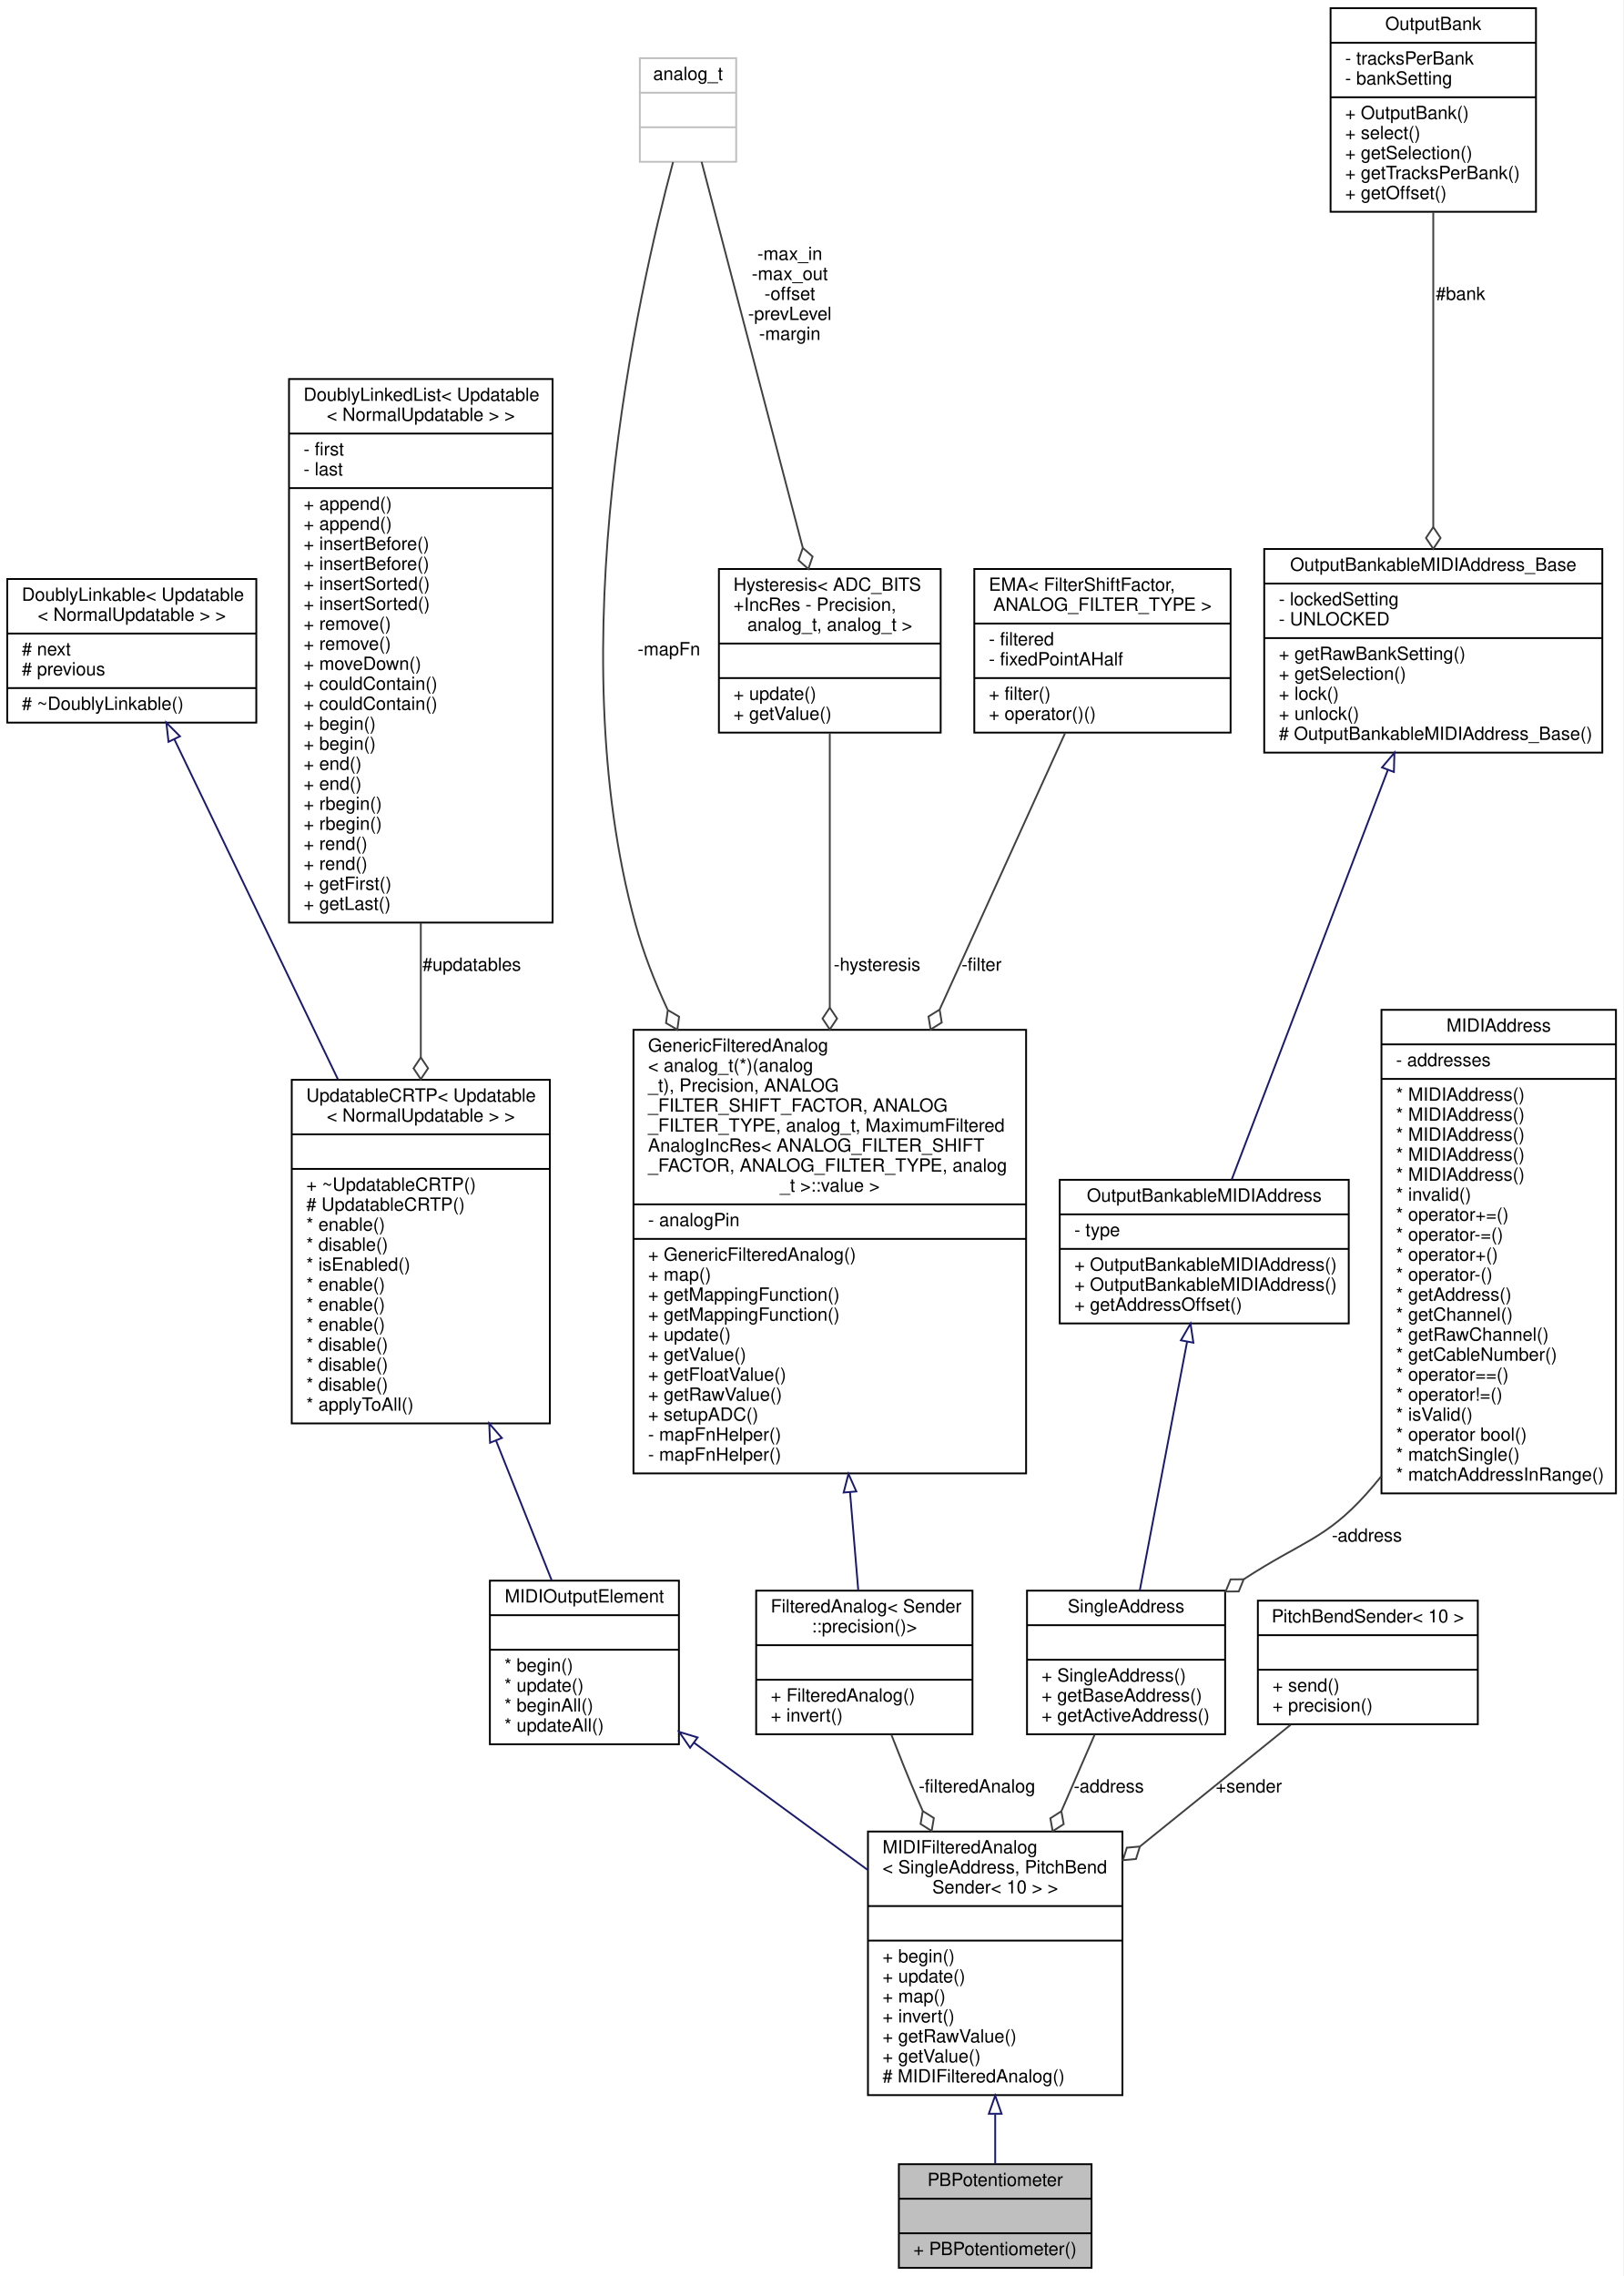
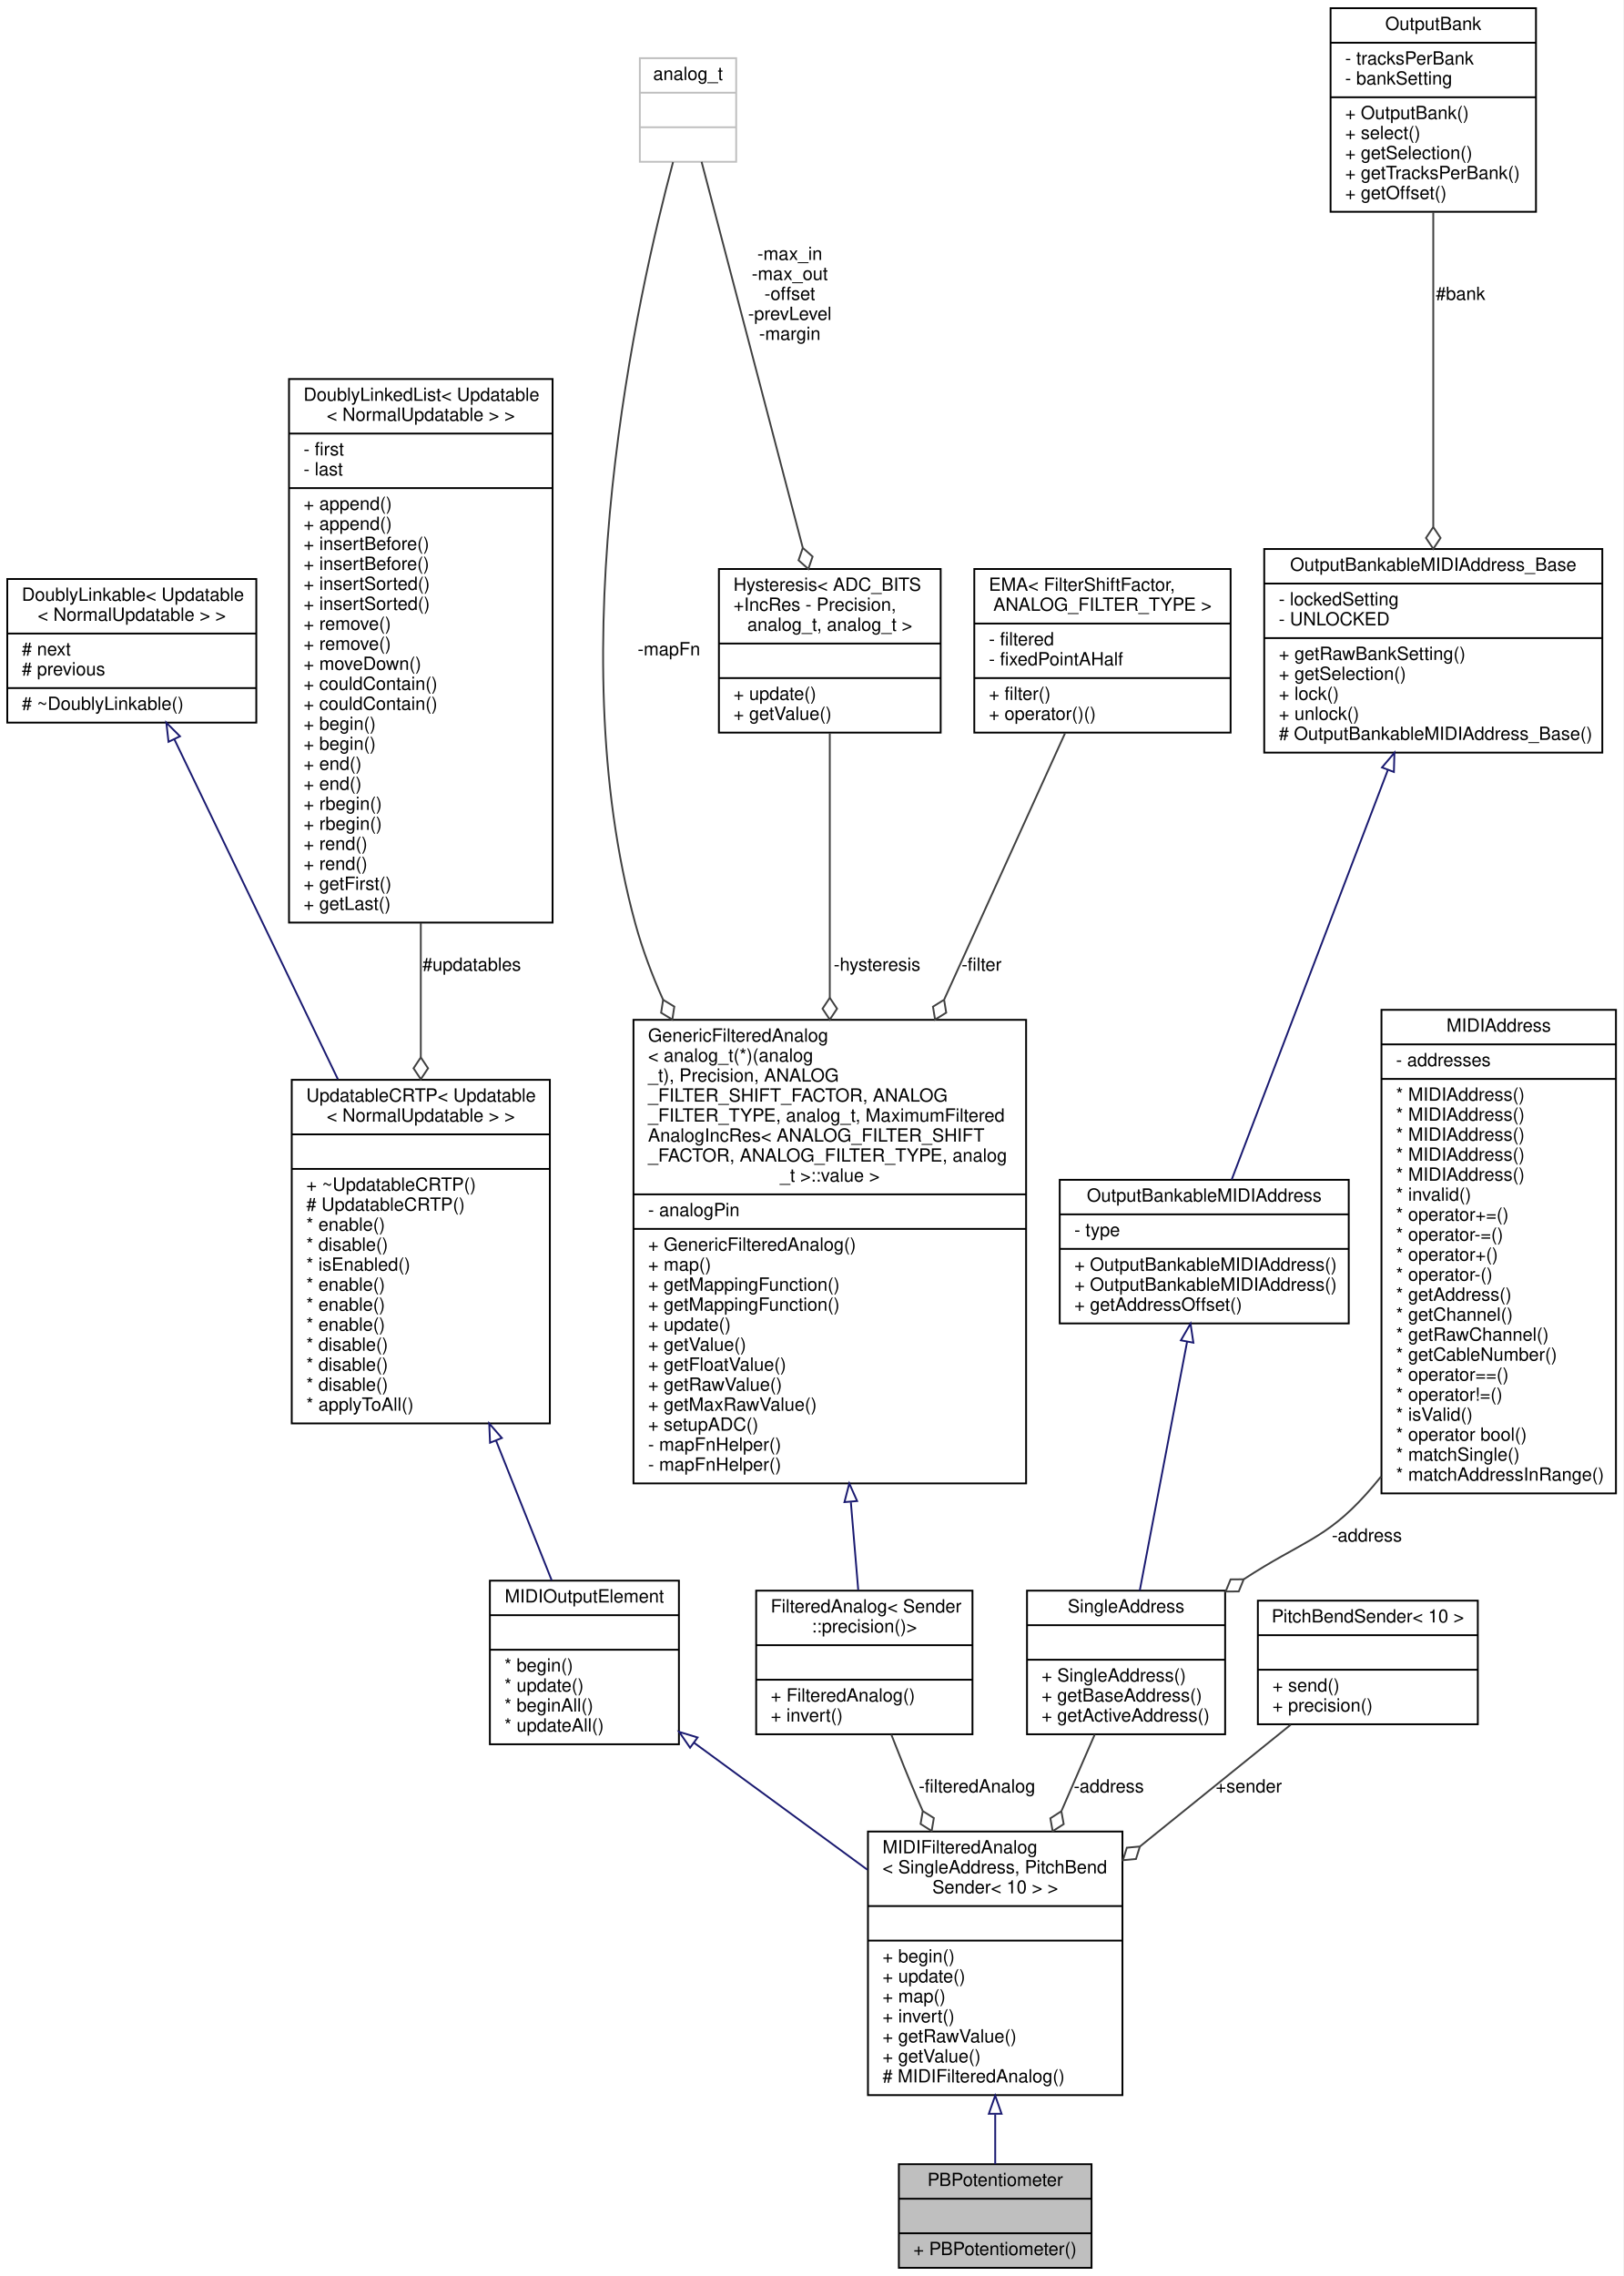
<svg xmlns="http://www.w3.org/2000/svg" xmlns:xlink="http://www.w3.org/1999/xlink" width="893pt" height="1252pt" viewBox="0.00 0.00 893.00 1252.00">
  <g id="graph0" class="graph" transform="scale(1 1) rotate(0) translate(4 1248)">
    <polygon fill="#ffffff" stroke="transparent" points="-4,4 -4,-1248 889,-1248 889,4 -4,4" />
    <g id="node1" class="node">
      <g id="a_node1">
        <a xlink:title="A class of MIDIOutputElements that read the analog input from a potentiometer or fader,...">
          <polygon fill="#bfbfbf" stroke="#000000" points="490.5,-.5 490.5,-57.5 596.5,-57.5 596.5,-.5 490.5,-.5" />
          <text text-anchor="middle" x="543.5" y="-45.5" font-family="Helvetica,sans-Serif" font-size="10.00" fill="#000000">PBPotentiometer</text>
          <polyline fill="none" stroke="#000000" points="490.5,-38.5 596.5,-38.5 " />
          <text text-anchor="middle" x="543.5" y="-26.5" font-family="Helvetica,sans-Serif" font-size="10.00" fill="#000000"> </text>
          <polyline fill="none" stroke="#000000" points="490.5,-19.5 596.5,-19.5 " />
          <text text-anchor="start" x="498.5" y="-7.5" font-family="Helvetica,sans-Serif" font-size="10.00" fill="#000000">+ PBPotentiometer()</text>
        </a>
      </g>
    </g>
    <g id="node2" class="node">
      <g id="a_node2">
        <a xlink:href="../../db/ddc/classBankable_1_1MIDIFilteredAnalog.html" target="_top" xlink:title=" ">
          <polygon fill="#ffffff" stroke="#000000" points="473.5,-95.5 473.5,-240.5 613.5,-240.5 613.5,-95.5 473.5,-95.5" />
          <text text-anchor="start" x="481.5" y="-228.5" font-family="Helvetica,sans-Serif" font-size="10.00" fill="#000000">MIDIFilteredAnalog</text>
          <text text-anchor="start" x="481.5" y="-217.5" font-family="Helvetica,sans-Serif" font-size="10.00" fill="#000000">&lt; SingleAddress, PitchBend</text>
          <text text-anchor="middle" x="543.5" y="-206.5" font-family="Helvetica,sans-Serif" font-size="10.00" fill="#000000">Sender&lt; 10 &gt; &gt;</text>
          <polyline fill="none" stroke="#000000" points="473.5,-199.5 613.5,-199.5 " />
          <text text-anchor="middle" x="543.5" y="-187.5" font-family="Helvetica,sans-Serif" font-size="10.00" fill="#000000"> </text>
          <polyline fill="none" stroke="#000000" points="473.5,-180.5 613.5,-180.5 " />
          <text text-anchor="start" x="481.5" y="-168.5" font-family="Helvetica,sans-Serif" font-size="10.00" fill="#000000">+ begin()</text>
          <text text-anchor="start" x="481.5" y="-157.5" font-family="Helvetica,sans-Serif" font-size="10.00" fill="#000000">+ update()</text>
          <text text-anchor="start" x="481.5" y="-146.5" font-family="Helvetica,sans-Serif" font-size="10.00" fill="#000000">+ map()</text>
          <text text-anchor="start" x="481.5" y="-135.5" font-family="Helvetica,sans-Serif" font-size="10.00" fill="#000000">+ invert()</text>
          <text text-anchor="start" x="481.5" y="-124.5" font-family="Helvetica,sans-Serif" font-size="10.00" fill="#000000">+ getRawValue()</text>
          <text text-anchor="start" x="481.5" y="-113.5" font-family="Helvetica,sans-Serif" font-size="10.00" fill="#000000">+ getValue()</text>
          <text text-anchor="start" x="481.5" y="-102.5" font-family="Helvetica,sans-Serif" font-size="10.00" fill="#000000"># MIDIFilteredAnalog()</text>
        </a>
      </g>
    </g>
    <g id="edge1" class="edge">
      <path fill="none" stroke="#191970" d="M543.5,-84.946C543.5,-75.161 543.5,-65.749 543.5,-57.527" />
      <polygon fill="none" stroke="#191970" points="540,-85.243 543.5,-95.243 547,-85.243 540,-85.243" />
    </g>
    <g id="node3" class="node">
      <g id="a_node3">
        <a xlink:href="../../d1/d55/classAH_1_1Updatable.html" target="_top" xlink:title=" ">
          <polygon fill="#ffffff" stroke="#000000" points="265.5,-288.5 265.5,-378.5 369.5,-378.5 369.5,-288.5 265.5,-288.5" />
          <text text-anchor="middle" x="317.5" y="-366.5" font-family="Helvetica,sans-Serif" font-size="10.00" fill="#000000">MIDIOutputElement</text>
          <polyline fill="none" stroke="#000000" points="265.5,-359.5 369.5,-359.5 " />
          <text text-anchor="middle" x="317.5" y="-347.5" font-family="Helvetica,sans-Serif" font-size="10.00" fill="#000000"> </text>
          <polyline fill="none" stroke="#000000" points="265.5,-340.5 369.5,-340.5 " />
          <text text-anchor="start" x="273.5" y="-328.5" font-family="Helvetica,sans-Serif" font-size="10.00" fill="#000000">* begin()</text>
          <text text-anchor="start" x="273.5" y="-317.5" font-family="Helvetica,sans-Serif" font-size="10.00" fill="#000000">* update()</text>
          <text text-anchor="start" x="273.5" y="-306.5" font-family="Helvetica,sans-Serif" font-size="10.00" fill="#000000">* beginAll()</text>
          <text text-anchor="start" x="273.5" y="-295.5" font-family="Helvetica,sans-Serif" font-size="10.00" fill="#000000">* updateAll()</text>
        </a>
      </g>
    </g>
    <g id="edge2" class="edge">
      <path fill="none" stroke="#191970" d="M377.745,-289.382C407.116,-267.874 442.618,-241.876 473.219,-219.467" />
      <polygon fill="none" stroke="#191970" points="375.633,-286.591 369.633,-295.323 379.769,-292.239 375.633,-286.591" />
    </g>
    <g id="node4" class="node">
      <g id="a_node4">
        <a xlink:href="../../d8/d1a/classAH_1_1UpdatableCRTP.html" target="_top" xlink:title=" ">
          <polygon fill="#ffffff" stroke="#000000" points="156.5,-465 156.5,-654 298.5,-654 298.5,-465 156.5,-465" />
          <text text-anchor="start" x="164.5" y="-642" font-family="Helvetica,sans-Serif" font-size="10.00" fill="#000000">UpdatableCRTP&lt; Updatable</text>
          <text text-anchor="middle" x="227.5" y="-631" font-family="Helvetica,sans-Serif" font-size="10.00" fill="#000000">&lt; NormalUpdatable &gt; &gt;</text>
          <polyline fill="none" stroke="#000000" points="156.5,-624 298.5,-624 " />
          <text text-anchor="middle" x="227.5" y="-612" font-family="Helvetica,sans-Serif" font-size="10.00" fill="#000000"> </text>
          <polyline fill="none" stroke="#000000" points="156.5,-605 298.5,-605 " />
          <text text-anchor="start" x="164.5" y="-593" font-family="Helvetica,sans-Serif" font-size="10.00" fill="#000000">+ ~UpdatableCRTP()</text>
          <text text-anchor="start" x="164.5" y="-582" font-family="Helvetica,sans-Serif" font-size="10.00" fill="#000000"># UpdatableCRTP()</text>
          <text text-anchor="start" x="164.5" y="-571" font-family="Helvetica,sans-Serif" font-size="10.00" fill="#000000">* enable()</text>
          <text text-anchor="start" x="164.5" y="-560" font-family="Helvetica,sans-Serif" font-size="10.00" fill="#000000">* disable()</text>
          <text text-anchor="start" x="164.5" y="-549" font-family="Helvetica,sans-Serif" font-size="10.00" fill="#000000">* isEnabled()</text>
          <text text-anchor="start" x="164.5" y="-538" font-family="Helvetica,sans-Serif" font-size="10.00" fill="#000000">* enable()</text>
          <text text-anchor="start" x="164.5" y="-527" font-family="Helvetica,sans-Serif" font-size="10.00" fill="#000000">* enable()</text>
          <text text-anchor="start" x="164.5" y="-516" font-family="Helvetica,sans-Serif" font-size="10.00" fill="#000000">* enable()</text>
          <text text-anchor="start" x="164.5" y="-505" font-family="Helvetica,sans-Serif" font-size="10.00" fill="#000000">* disable()</text>
          <text text-anchor="start" x="164.5" y="-494" font-family="Helvetica,sans-Serif" font-size="10.00" fill="#000000">* disable()</text>
          <text text-anchor="start" x="164.5" y="-483" font-family="Helvetica,sans-Serif" font-size="10.00" fill="#000000">* disable()</text>
          <text text-anchor="start" x="164.5" y="-472" font-family="Helvetica,sans-Serif" font-size="10.00" fill="#000000">* applyToAll()</text>
        </a>
      </g>
    </g>
    <g id="edge3" class="edge">
      <path fill="none" stroke="#191970" d="M268.931,-455.463C279.672,-428.49 290.687,-400.832 299.505,-378.687" />
      <polygon fill="none" stroke="#191970" points="265.595,-454.38 265.147,-464.965 272.098,-456.97 265.595,-454.38" />
    </g>
    <g id="node5" class="node">
      <g id="a_node5">
        <a xlink:href="../../d4/d23/classDoublyLinkable.html" target="_top" xlink:title=" ">
          <polygon fill="#ffffff" stroke="#000000" points="0,-850.5 0,-929.5 137,-929.5 137,-850.5 0,-850.5" />
          <text text-anchor="start" x="8" y="-917.5" font-family="Helvetica,sans-Serif" font-size="10.00" fill="#000000">DoublyLinkable&lt; Updatable</text>
          <text text-anchor="middle" x="68.5" y="-906.5" font-family="Helvetica,sans-Serif" font-size="10.00" fill="#000000">&lt; NormalUpdatable &gt; &gt;</text>
          <polyline fill="none" stroke="#000000" points="0,-899.5 137,-899.5 " />
          <text text-anchor="start" x="8" y="-887.5" font-family="Helvetica,sans-Serif" font-size="10.00" fill="#000000"># next</text>
          <text text-anchor="start" x="8" y="-876.5" font-family="Helvetica,sans-Serif" font-size="10.00" fill="#000000"># previous</text>
          <polyline fill="none" stroke="#000000" points="0,-869.5 137,-869.5 " />
          <text text-anchor="start" x="8" y="-857.5" font-family="Helvetica,sans-Serif" font-size="10.00" fill="#000000"># ~DoublyLinkable()</text>
        </a>
      </g>
    </g>
    <g id="edge4" class="edge">
      <path fill="none" stroke="#191970" d="M91.907,-841.346C115.484,-792.338 152.48,-715.438 181.875,-654.337" />
      <polygon fill="none" stroke="#191970" points="88.703,-839.933 87.521,-850.462 95.01,-842.968 88.703,-839.933" />
    </g>
    <g id="node6" class="node">
      <g id="a_node6">
        <a xlink:href="../../dd/d16/classDoublyLinkedList.html" target="_top" xlink:title=" ">
          <polygon fill="#ffffff" stroke="#000000" points="155,-740.5 155,-1039.5 300,-1039.5 300,-740.5 155,-740.5" />
          <text text-anchor="start" x="163" y="-1027.5" font-family="Helvetica,sans-Serif" font-size="10.00" fill="#000000">DoublyLinkedList&lt; Updatable</text>
          <text text-anchor="middle" x="227.5" y="-1016.5" font-family="Helvetica,sans-Serif" font-size="10.00" fill="#000000">&lt; NormalUpdatable &gt; &gt;</text>
          <polyline fill="none" stroke="#000000" points="155,-1009.5 300,-1009.5 " />
          <text text-anchor="start" x="163" y="-997.5" font-family="Helvetica,sans-Serif" font-size="10.00" fill="#000000">- first</text>
          <text text-anchor="start" x="163" y="-986.5" font-family="Helvetica,sans-Serif" font-size="10.00" fill="#000000">- last</text>
          <polyline fill="none" stroke="#000000" points="155,-979.5 300,-979.5 " />
          <text text-anchor="start" x="163" y="-967.5" font-family="Helvetica,sans-Serif" font-size="10.00" fill="#000000">+ append()</text>
          <text text-anchor="start" x="163" y="-956.5" font-family="Helvetica,sans-Serif" font-size="10.00" fill="#000000">+ append()</text>
          <text text-anchor="start" x="163" y="-945.5" font-family="Helvetica,sans-Serif" font-size="10.00" fill="#000000">+ insertBefore()</text>
          <text text-anchor="start" x="163" y="-934.5" font-family="Helvetica,sans-Serif" font-size="10.00" fill="#000000">+ insertBefore()</text>
          <text text-anchor="start" x="163" y="-923.5" font-family="Helvetica,sans-Serif" font-size="10.00" fill="#000000">+ insertSorted()</text>
          <text text-anchor="start" x="163" y="-912.5" font-family="Helvetica,sans-Serif" font-size="10.00" fill="#000000">+ insertSorted()</text>
          <text text-anchor="start" x="163" y="-901.5" font-family="Helvetica,sans-Serif" font-size="10.00" fill="#000000">+ remove()</text>
          <text text-anchor="start" x="163" y="-890.5" font-family="Helvetica,sans-Serif" font-size="10.00" fill="#000000">+ remove()</text>
          <text text-anchor="start" x="163" y="-879.5" font-family="Helvetica,sans-Serif" font-size="10.00" fill="#000000">+ moveDown()</text>
          <text text-anchor="start" x="163" y="-868.5" font-family="Helvetica,sans-Serif" font-size="10.00" fill="#000000">+ couldContain()</text>
          <text text-anchor="start" x="163" y="-857.5" font-family="Helvetica,sans-Serif" font-size="10.00" fill="#000000">+ couldContain()</text>
          <text text-anchor="start" x="163" y="-846.5" font-family="Helvetica,sans-Serif" font-size="10.00" fill="#000000">+ begin()</text>
          <text text-anchor="start" x="163" y="-835.5" font-family="Helvetica,sans-Serif" font-size="10.00" fill="#000000">+ begin()</text>
          <text text-anchor="start" x="163" y="-824.5" font-family="Helvetica,sans-Serif" font-size="10.00" fill="#000000">+ end()</text>
          <text text-anchor="start" x="163" y="-813.5" font-family="Helvetica,sans-Serif" font-size="10.00" fill="#000000">+ end()</text>
          <text text-anchor="start" x="163" y="-802.5" font-family="Helvetica,sans-Serif" font-size="10.00" fill="#000000">+ rbegin()</text>
          <text text-anchor="start" x="163" y="-791.5" font-family="Helvetica,sans-Serif" font-size="10.00" fill="#000000">+ rbegin()</text>
          <text text-anchor="start" x="163" y="-780.5" font-family="Helvetica,sans-Serif" font-size="10.00" fill="#000000">+ rend()</text>
          <text text-anchor="start" x="163" y="-769.5" font-family="Helvetica,sans-Serif" font-size="10.00" fill="#000000">+ rend()</text>
          <text text-anchor="start" x="163" y="-758.5" font-family="Helvetica,sans-Serif" font-size="10.00" fill="#000000">+ getFirst()</text>
          <text text-anchor="start" x="163" y="-747.5" font-family="Helvetica,sans-Serif" font-size="10.00" fill="#000000">+ getLast()</text>
        </a>
      </g>
    </g>
    <g id="edge5" class="edge">
      <path fill="none" stroke="#404040" d="M227.5,-740.222C227.5,-715.352 227.5,-690.01 227.5,-666.476" />
      <polygon fill="none" stroke="#404040" points="227.5,-666.346 223.5,-660.346 227.5,-654.346 231.5,-660.346 227.5,-666.346" />
      <text text-anchor="middle" x="255.5" y="-714" font-family="Helvetica,sans-Serif" font-size="10.00" fill="#000000"> #updatables</text>
    </g>
    <g id="node7" class="node">
      <g id="a_node7">
        <a xlink:href="../../d3/d6e/classAH_1_1FilteredAnalog.html" target="_top" xlink:title=" ">
          <polygon fill="#ffffff" stroke="#000000" points="412,-294 412,-373 531,-373 531,-294 412,-294" />
          <text text-anchor="start" x="420" y="-361" font-family="Helvetica,sans-Serif" font-size="10.00" fill="#000000">FilteredAnalog&lt; Sender</text>
          <text text-anchor="middle" x="471.5" y="-350" font-family="Helvetica,sans-Serif" font-size="10.00" fill="#000000">::precision()&gt;</text>
          <polyline fill="none" stroke="#000000" points="412,-343 531,-343 " />
          <text text-anchor="middle" x="471.5" y="-331" font-family="Helvetica,sans-Serif" font-size="10.00" fill="#000000"> </text>
          <polyline fill="none" stroke="#000000" points="412,-324 531,-324 " />
          <text text-anchor="start" x="420" y="-312" font-family="Helvetica,sans-Serif" font-size="10.00" fill="#000000">+ FilteredAnalog()</text>
          <text text-anchor="start" x="420" y="-301" font-family="Helvetica,sans-Serif" font-size="10.00" fill="#000000">+ invert()</text>
        </a>
      </g>
    </g>
    <g id="edge6" class="edge">
      <path fill="none" stroke="#404040" d="M486.339,-293.853C490.737,-282.529 495.673,-270.219 500.5,-259 501.498,-256.68 502.521,-254.332 503.562,-251.967" />
      <polygon fill="none" stroke="#404040" points="503.652,-251.765 502.446,-244.655 508.545,-240.808 509.751,-247.918 503.652,-251.765" />
      <text text-anchor="middle" x="533.5" y="-262" font-family="Helvetica,sans-Serif" font-size="10.00" fill="#000000"> -filteredAnalog</text>
    </g>
    <g id="node8" class="node">
      <g id="a_node8">
        <a xlink:href="../../da/d36/classAH_1_1GenericFilteredAnalog.html" target="_top" xlink:title=" ">
-           <polygon fill="#ffffff" stroke="#000000" points="344.5,-437.5 344.5,-681.5 560.5,-681.5 560.5,-437.5 344.5,-437.5" />
-           <text text-anchor="start" x="352.5" y="-669.5" font-family="Helvetica,sans-Serif" font-size="10.00" fill="#000000">GenericFilteredAnalog</text>
-           <text text-anchor="start" x="352.5" y="-658.5" font-family="Helvetica,sans-Serif" font-size="10.00" fill="#000000">&lt; analog_t(*)(analog</text>
-           <text text-anchor="start" x="352.5" y="-647.5" font-family="Helvetica,sans-Serif" font-size="10.00" fill="#000000">_t), Precision, ANALOG</text>
-           <text text-anchor="start" x="352.5" y="-636.5" font-family="Helvetica,sans-Serif" font-size="10.00" fill="#000000">_FILTER_SHIFT_FACTOR, ANALOG</text>
-           <text text-anchor="start" x="352.5" y="-625.5" font-family="Helvetica,sans-Serif" font-size="10.00" fill="#000000">_FILTER_TYPE, analog_t, MaximumFiltered</text>
-           <text text-anchor="start" x="352.5" y="-614.5" font-family="Helvetica,sans-Serif" font-size="10.00" fill="#000000">AnalogIncRes&lt; ANALOG_FILTER_SHIFT</text>
-           <text text-anchor="start" x="352.5" y="-603.5" font-family="Helvetica,sans-Serif" font-size="10.00" fill="#000000">_FACTOR, ANALOG_FILTER_TYPE, analog</text>
-           <text text-anchor="middle" x="452.5" y="-592.5" font-family="Helvetica,sans-Serif" font-size="10.00" fill="#000000">_t &gt;::value &gt;</text>
-           <polyline fill="none" stroke="#000000" points="344.5,-585.5 560.5,-585.5 " />
-           <text text-anchor="start" x="352.5" y="-573.5" font-family="Helvetica,sans-Serif" font-size="10.00" fill="#000000">- analogPin</text>
-           <polyline fill="none" stroke="#000000" points="344.5,-566.5 560.5,-566.5 " />
-           <text text-anchor="start" x="352.5" y="-554.5" font-family="Helvetica,sans-Serif" font-size="10.00" fill="#000000">+ GenericFilteredAnalog()</text>
-           <text text-anchor="start" x="352.5" y="-543.5" font-family="Helvetica,sans-Serif" font-size="10.00" fill="#000000">+ map()</text>
-           <text text-anchor="start" x="352.5" y="-532.5" font-family="Helvetica,sans-Serif" font-size="10.00" fill="#000000">+ getMappingFunction()</text>
-           <text text-anchor="start" x="352.5" y="-521.5" font-family="Helvetica,sans-Serif" font-size="10.00" fill="#000000">+ getMappingFunction()</text>
-           <text text-anchor="start" x="352.5" y="-510.5" font-family="Helvetica,sans-Serif" font-size="10.00" fill="#000000">+ update()</text>
-           <text text-anchor="start" x="352.5" y="-499.5" font-family="Helvetica,sans-Serif" font-size="10.00" fill="#000000">+ getValue()</text>
-           <text text-anchor="start" x="352.5" y="-488.5" font-family="Helvetica,sans-Serif" font-size="10.00" fill="#000000">+ getFloatValue()</text>
-           <text text-anchor="start" x="352.5" y="-477.5" font-family="Helvetica,sans-Serif" font-size="10.00" fill="#000000">+ getRawValue()</text>
-           <text text-anchor="start" x="352.5" y="-466.5" font-family="Helvetica,sans-Serif" font-size="10.00" fill="#000000">+ setupADC()</text>
-           <text text-anchor="start" x="352.5" y="-455.5" font-family="Helvetica,sans-Serif" font-size="10.00" fill="#000000">- mapFnHelper()</text>
-           <text text-anchor="start" x="352.5" y="-444.5" font-family="Helvetica,sans-Serif" font-size="10.00" fill="#000000">- mapFnHelper()</text>
+           <polygon fill="#ffffff" stroke="#000000" points="344.5,-432 344.5,-687 560.5,-687 560.5,-432 344.5,-432" />
+           <text text-anchor="start" x="352.5" y="-675" font-family="Helvetica,sans-Serif" font-size="10.00" fill="#000000">GenericFilteredAnalog</text>
+           <text text-anchor="start" x="352.5" y="-664" font-family="Helvetica,sans-Serif" font-size="10.00" fill="#000000">&lt; analog_t(*)(analog</text>
+           <text text-anchor="start" x="352.5" y="-653" font-family="Helvetica,sans-Serif" font-size="10.00" fill="#000000">_t), Precision, ANALOG</text>
+           <text text-anchor="start" x="352.5" y="-642" font-family="Helvetica,sans-Serif" font-size="10.00" fill="#000000">_FILTER_SHIFT_FACTOR, ANALOG</text>
+           <text text-anchor="start" x="352.5" y="-631" font-family="Helvetica,sans-Serif" font-size="10.00" fill="#000000">_FILTER_TYPE, analog_t, MaximumFiltered</text>
+           <text text-anchor="start" x="352.5" y="-620" font-family="Helvetica,sans-Serif" font-size="10.00" fill="#000000">AnalogIncRes&lt; ANALOG_FILTER_SHIFT</text>
+           <text text-anchor="start" x="352.5" y="-609" font-family="Helvetica,sans-Serif" font-size="10.00" fill="#000000">_FACTOR, ANALOG_FILTER_TYPE, analog</text>
+           <text text-anchor="middle" x="452.5" y="-598" font-family="Helvetica,sans-Serif" font-size="10.00" fill="#000000">_t &gt;::value &gt;</text>
+           <polyline fill="none" stroke="#000000" points="344.5,-591 560.5,-591 " />
+           <text text-anchor="start" x="352.5" y="-579" font-family="Helvetica,sans-Serif" font-size="10.00" fill="#000000">- analogPin</text>
+           <polyline fill="none" stroke="#000000" points="344.5,-572 560.5,-572 " />
+           <text text-anchor="start" x="352.5" y="-560" font-family="Helvetica,sans-Serif" font-size="10.00" fill="#000000">+ GenericFilteredAnalog()</text>
+           <text text-anchor="start" x="352.5" y="-549" font-family="Helvetica,sans-Serif" font-size="10.00" fill="#000000">+ map()</text>
+           <text text-anchor="start" x="352.5" y="-538" font-family="Helvetica,sans-Serif" font-size="10.00" fill="#000000">+ getMappingFunction()</text>
+           <text text-anchor="start" x="352.5" y="-527" font-family="Helvetica,sans-Serif" font-size="10.00" fill="#000000">+ getMappingFunction()</text>
+           <text text-anchor="start" x="352.5" y="-516" font-family="Helvetica,sans-Serif" font-size="10.00" fill="#000000">+ update()</text>
+           <text text-anchor="start" x="352.5" y="-505" font-family="Helvetica,sans-Serif" font-size="10.00" fill="#000000">+ getValue()</text>
+           <text text-anchor="start" x="352.5" y="-494" font-family="Helvetica,sans-Serif" font-size="10.00" fill="#000000">+ getFloatValue()</text>
+           <text text-anchor="start" x="352.5" y="-483" font-family="Helvetica,sans-Serif" font-size="10.00" fill="#000000">+ getRawValue()</text>
+           <text text-anchor="start" x="352.5" y="-472" font-family="Helvetica,sans-Serif" font-size="10.00" fill="#000000">+ getMaxRawValue()</text>
+           <text text-anchor="start" x="352.5" y="-461" font-family="Helvetica,sans-Serif" font-size="10.00" fill="#000000">+ setupADC()</text>
+           <text text-anchor="start" x="352.5" y="-450" font-family="Helvetica,sans-Serif" font-size="10.00" fill="#000000">- mapFnHelper()</text>
+           <text text-anchor="start" x="352.5" y="-439" font-family="Helvetica,sans-Serif" font-size="10.00" fill="#000000">- mapFnHelper()</text>
        </a>
      </g>
    </g>
    <g id="edge7" class="edge">
-       <path fill="none" stroke="#191970" d="M463.616,-427.273C465.26,-407.719 466.838,-388.956 468.144,-373.421" />
-       <polygon fill="none" stroke="#191970" points="460.129,-426.982 462.779,-437.24 467.104,-427.568 460.129,-426.982" />
+       <path fill="none" stroke="#191970" d="M464.094,-421.592C465.564,-404.108 466.963,-387.461 468.142,-373.441" />
+       <polygon fill="none" stroke="#191970" points="460.572,-421.711 463.222,-431.969 467.547,-422.298 460.572,-421.711" />
    </g>
    <g id="node9" class="node">
      <g id="a_node9">
        <a xlink:href="../../d2/dcb/classHysteresis.html" target="_top" xlink:title=" ">
          <polygon fill="#ffffff" stroke="#000000" points="391.5,-845 391.5,-935 513.5,-935 513.5,-845 391.5,-845" />
          <text text-anchor="start" x="399.5" y="-923" font-family="Helvetica,sans-Serif" font-size="10.00" fill="#000000">Hysteresis&lt; ADC_BITS</text>
          <text text-anchor="start" x="399.5" y="-912" font-family="Helvetica,sans-Serif" font-size="10.00" fill="#000000">+IncRes - Precision,</text>
          <text text-anchor="middle" x="452.5" y="-901" font-family="Helvetica,sans-Serif" font-size="10.00" fill="#000000"> analog_t, analog_t &gt;</text>
          <polyline fill="none" stroke="#000000" points="391.5,-894 513.5,-894 " />
          <text text-anchor="middle" x="452.5" y="-882" font-family="Helvetica,sans-Serif" font-size="10.00" fill="#000000"> </text>
          <polyline fill="none" stroke="#000000" points="391.5,-875 513.5,-875 " />
          <text text-anchor="start" x="399.5" y="-863" font-family="Helvetica,sans-Serif" font-size="10.00" fill="#000000">+ update()</text>
          <text text-anchor="start" x="399.5" y="-852" font-family="Helvetica,sans-Serif" font-size="10.00" fill="#000000">+ getValue()</text>
        </a>
      </g>
    </g>
    <g id="edge8" class="edge">
-       <path fill="none" stroke="#404040" d="M452.5,-844.738C452.5,-805.785 452.5,-747.534 452.5,-693.808" />
-       <polygon fill="none" stroke="#404040" points="452.5,-693.706 448.5,-687.706 452.5,-681.706 456.5,-687.706 452.5,-693.706" />
+       <path fill="none" stroke="#404040" d="M452.5,-844.738C452.5,-807.097 452.5,-751.436 452.5,-699.251" />
+       <polygon fill="none" stroke="#404040" points="452.5,-699.129 448.5,-693.129 452.5,-687.129 456.5,-693.129 452.5,-699.129" />
      <text text-anchor="middle" x="478.5" y="-714" font-family="Helvetica,sans-Serif" font-size="10.00" fill="#000000"> -hysteresis</text>
    </g>
    <g id="node10" class="node">
      <g id="a_node10">
        <a xlink:title=" ">
          <polygon fill="#ffffff" stroke="#bfbfbf" points="348,-1159 348,-1216 401,-1216 401,-1159 348,-1159" />
          <text text-anchor="middle" x="374.5" y="-1204" font-family="Helvetica,sans-Serif" font-size="10.00" fill="#000000">analog_t</text>
          <polyline fill="none" stroke="#bfbfbf" points="348,-1197 401,-1197 " />
          <text text-anchor="middle" x="374.5" y="-1185" font-family="Helvetica,sans-Serif" font-size="10.00" fill="#000000"> </text>
          <polyline fill="none" stroke="#bfbfbf" points="348,-1178 401,-1178 " />
          <text text-anchor="middle" x="374.5" y="-1166" font-family="Helvetica,sans-Serif" font-size="10.00" fill="#000000"> </text>
        </a>
      </g>
    </g>
    <g id="edge11" class="edge">
-       <path fill="none" stroke="#404040" d="M366.27,-1158.834C346.964,-1086.866 303.46,-893.359 345.5,-740 349.859,-724.097 356.022,-708.176 363.214,-692.739" />
-       <polygon fill="none" stroke="#404040" points="363.385,-692.387 362.405,-685.243 368.622,-681.591 369.602,-688.735 363.385,-692.387" />
+       <path fill="none" stroke="#404040" d="M366.27,-1158.834C346.964,-1086.866 303.46,-893.359 345.5,-740 349.357,-725.931 354.625,-711.847 360.769,-698.097" />
+       <polygon fill="none" stroke="#404040" points="360.803,-698.024 359.713,-690.895 365.874,-687.147 366.964,-694.276 360.803,-698.024" />
      <text text-anchor="middle" x="364" y="-887.5" font-family="Helvetica,sans-Serif" font-size="10.00" fill="#000000"> -mapFn</text>
    </g>
    <g id="edge9" class="edge">
      <path fill="none" stroke="#404040" d="M381.979,-1158.974C394.749,-1110.267 420.988,-1010.191 437.61,-946.791" />
      <polygon fill="none" stroke="#404040" points="437.655,-946.621 435.307,-939.803 440.698,-935.013 443.046,-941.832 437.655,-946.621" />
      <text text-anchor="middle" x="430.5" y="-1105" font-family="Helvetica,sans-Serif" font-size="10.00" fill="#000000"> -max_in</text>
      <text text-anchor="middle" x="430.5" y="-1094" font-family="Helvetica,sans-Serif" font-size="10.00" fill="#000000">-max_out</text>
      <text text-anchor="middle" x="430.5" y="-1083" font-family="Helvetica,sans-Serif" font-size="10.00" fill="#000000">-offset</text>
      <text text-anchor="middle" x="430.5" y="-1072" font-family="Helvetica,sans-Serif" font-size="10.00" fill="#000000">-prevLevel</text>
      <text text-anchor="middle" x="430.5" y="-1061" font-family="Helvetica,sans-Serif" font-size="10.00" fill="#000000">-margin</text>
    </g>
    <g id="node11" class="node">
      <g id="a_node11">
        <a xlink:href="../../d7/d40/classEMA.html" target="_top" xlink:title=" ">
          <polygon fill="#ffffff" stroke="#000000" points="532,-845 532,-935 673,-935 673,-845 532,-845" />
          <text text-anchor="start" x="540" y="-923" font-family="Helvetica,sans-Serif" font-size="10.00" fill="#000000">EMA&lt; FilterShiftFactor,</text>
          <text text-anchor="middle" x="602.5" y="-912" font-family="Helvetica,sans-Serif" font-size="10.00" fill="#000000"> ANALOG_FILTER_TYPE &gt;</text>
          <polyline fill="none" stroke="#000000" points="532,-905 673,-905 " />
          <text text-anchor="start" x="540" y="-893" font-family="Helvetica,sans-Serif" font-size="10.00" fill="#000000">- filtered</text>
          <text text-anchor="start" x="540" y="-882" font-family="Helvetica,sans-Serif" font-size="10.00" fill="#000000">- fixedPointAHalf</text>
          <polyline fill="none" stroke="#000000" points="532,-875 673,-875 " />
          <text text-anchor="start" x="540" y="-863" font-family="Helvetica,sans-Serif" font-size="10.00" fill="#000000">+ filter()</text>
          <text text-anchor="start" x="540" y="-852" font-family="Helvetica,sans-Serif" font-size="10.00" fill="#000000">+ operator()()</text>
        </a>
      </g>
    </g>
    <g id="edge10" class="edge">
-       <path fill="none" stroke="#404040" d="M581.958,-844.738C564.167,-805.54 537.507,-746.799 512.996,-692.793" />
-       <polygon fill="none" stroke="#404040" points="512.923,-692.633 506.801,-688.823 507.964,-681.706 514.086,-685.516 512.923,-692.633" />
+       <path fill="none" stroke="#404040" d="M581.958,-844.738C564.766,-806.86 539.292,-750.732 515.478,-698.262" />
+       <polygon fill="none" stroke="#404040" points="515.385,-698.057 509.263,-694.246 510.426,-687.129 516.548,-690.94 515.385,-698.057" />
      <text text-anchor="middle" x="536" y="-714" font-family="Helvetica,sans-Serif" font-size="10.00" fill="#000000"> -filter</text>
    </g>
    <g id="node12" class="node">
      <g id="a_node12">
        <a xlink:href="../../df/de5/classBankable_1_1SingleAddress.html" target="_top" xlink:title=" ">
          <polygon fill="#ffffff" stroke="#000000" points="561,-294 561,-373 670,-373 670,-294 561,-294" />
          <text text-anchor="middle" x="615.5" y="-361" font-family="Helvetica,sans-Serif" font-size="10.00" fill="#000000">SingleAddress</text>
          <polyline fill="none" stroke="#000000" points="561,-354 670,-354 " />
          <text text-anchor="middle" x="615.5" y="-342" font-family="Helvetica,sans-Serif" font-size="10.00" fill="#000000"> </text>
          <polyline fill="none" stroke="#000000" points="561,-335 670,-335 " />
          <text text-anchor="start" x="569" y="-323" font-family="Helvetica,sans-Serif" font-size="10.00" fill="#000000">+ SingleAddress()</text>
          <text text-anchor="start" x="569" y="-312" font-family="Helvetica,sans-Serif" font-size="10.00" fill="#000000">+ getBaseAddress()</text>
          <text text-anchor="start" x="569" y="-301" font-family="Helvetica,sans-Serif" font-size="10.00" fill="#000000">+ getActiveAddress()</text>
        </a>
      </g>
    </g>
    <g id="edge12" class="edge">
      <path fill="none" stroke="#404040" d="M598.254,-293.859C592.718,-281.133 586.36,-266.519 579.983,-251.86" />
      <polygon fill="none" stroke="#404040" points="579.902,-251.674 573.841,-247.768 575.115,-240.671 581.177,-244.577 579.902,-251.674" />
      <text text-anchor="middle" x="606" y="-262" font-family="Helvetica,sans-Serif" font-size="10.00" fill="#000000"> -address</text>
    </g>
    <g id="node13" class="node">
      <g id="a_node13">
        <a xlink:href="../../d2/d97/classOutputBankableMIDIAddress.html" target="_top" xlink:title="A base class for all MIDIOutputElements that can be banked.">
          <polygon fill="#ffffff" stroke="#000000" points="579,-520 579,-599 738,-599 738,-520 579,-520" />
          <text text-anchor="middle" x="658.5" y="-587" font-family="Helvetica,sans-Serif" font-size="10.00" fill="#000000">OutputBankableMIDIAddress</text>
          <polyline fill="none" stroke="#000000" points="579,-580 738,-580 " />
          <text text-anchor="start" x="587" y="-568" font-family="Helvetica,sans-Serif" font-size="10.00" fill="#000000">- type</text>
          <polyline fill="none" stroke="#000000" points="579,-561 738,-561 " />
          <text text-anchor="start" x="587" y="-549" font-family="Helvetica,sans-Serif" font-size="10.00" fill="#000000">+ OutputBankableMIDIAddress()</text>
          <text text-anchor="start" x="587" y="-538" font-family="Helvetica,sans-Serif" font-size="10.00" fill="#000000">+ OutputBankableMIDIAddress()</text>
          <text text-anchor="start" x="587" y="-527" font-family="Helvetica,sans-Serif" font-size="10.00" fill="#000000">+ getAddressOffset()</text>
        </a>
      </g>
    </g>
    <g id="edge13" class="edge">
      <path fill="none" stroke="#191970" d="M649.044,-509.803C641.225,-468.703 630.266,-411.109 623.031,-373.079" />
      <polygon fill="none" stroke="#191970" points="645.653,-510.706 650.961,-519.875 652.53,-509.397 645.653,-510.706" />
    </g>
    <g id="node14" class="node">
      <g id="a_node14">
        <a xlink:href="../../d2/d4e/classOutputBankableMIDIAddress__Base.html" target="_top" xlink:title=" ">
          <polygon fill="#ffffff" stroke="#000000" points="691.5,-834 691.5,-946 877.5,-946 877.5,-834 691.5,-834" />
          <text text-anchor="middle" x="784.5" y="-934" font-family="Helvetica,sans-Serif" font-size="10.00" fill="#000000">OutputBankableMIDIAddress_Base</text>
          <polyline fill="none" stroke="#000000" points="691.5,-927 877.5,-927 " />
          <text text-anchor="start" x="699.5" y="-915" font-family="Helvetica,sans-Serif" font-size="10.00" fill="#000000">- lockedSetting</text>
          <text text-anchor="start" x="699.5" y="-904" font-family="Helvetica,sans-Serif" font-size="10.00" fill="#000000">- UNLOCKED</text>
          <polyline fill="none" stroke="#000000" points="691.5,-897 877.5,-897 " />
          <text text-anchor="start" x="699.5" y="-885" font-family="Helvetica,sans-Serif" font-size="10.00" fill="#000000">+ getRawBankSetting()</text>
          <text text-anchor="start" x="699.5" y="-874" font-family="Helvetica,sans-Serif" font-size="10.00" fill="#000000">+ getSelection()</text>
          <text text-anchor="start" x="699.5" y="-863" font-family="Helvetica,sans-Serif" font-size="10.00" fill="#000000">+ lock()</text>
          <text text-anchor="start" x="699.5" y="-852" font-family="Helvetica,sans-Serif" font-size="10.00" fill="#000000">+ unlock()</text>
          <text text-anchor="start" x="699.5" y="-841" font-family="Helvetica,sans-Serif" font-size="10.00" fill="#000000"># OutputBankableMIDIAddress_Base()</text>
        </a>
      </g>
    </g>
    <g id="edge14" class="edge">
      <path fill="none" stroke="#191970" d="M759.447,-824.287C733.835,-757.106 694.886,-654.942 673.634,-599.197" />
      <polygon fill="none" stroke="#191970" points="756.293,-825.838 763.126,-833.935 762.834,-823.344 756.293,-825.838" />
    </g>
    <g id="node15" class="node">
      <g id="a_node15">
        <a xlink:href="../../d9/d36/classOutputBank.html" target="_top" xlink:title="A class for changing the address of BankableMIDIOutputs.">
          <polygon fill="#ffffff" stroke="#000000" points="728,-1131.5 728,-1243.5 841,-1243.5 841,-1131.5 728,-1131.5" />
          <text text-anchor="middle" x="784.5" y="-1231.5" font-family="Helvetica,sans-Serif" font-size="10.00" fill="#000000">OutputBank</text>
          <polyline fill="none" stroke="#000000" points="728,-1224.5 841,-1224.5 " />
          <text text-anchor="start" x="736" y="-1212.5" font-family="Helvetica,sans-Serif" font-size="10.00" fill="#000000">- tracksPerBank</text>
          <text text-anchor="start" x="736" y="-1201.5" font-family="Helvetica,sans-Serif" font-size="10.00" fill="#000000">- bankSetting</text>
          <polyline fill="none" stroke="#000000" points="728,-1194.5 841,-1194.5 " />
          <text text-anchor="start" x="736" y="-1182.5" font-family="Helvetica,sans-Serif" font-size="10.00" fill="#000000">+ OutputBank()</text>
          <text text-anchor="start" x="736" y="-1171.5" font-family="Helvetica,sans-Serif" font-size="10.00" fill="#000000">+ select()</text>
          <text text-anchor="start" x="736" y="-1160.5" font-family="Helvetica,sans-Serif" font-size="10.00" fill="#000000">+ getSelection()</text>
          <text text-anchor="start" x="736" y="-1149.5" font-family="Helvetica,sans-Serif" font-size="10.00" fill="#000000">+ getTracksPerBank()</text>
          <text text-anchor="start" x="736" y="-1138.5" font-family="Helvetica,sans-Serif" font-size="10.00" fill="#000000">+ getOffset()</text>
        </a>
      </g>
    </g>
    <g id="edge15" class="edge">
      <path fill="none" stroke="#404040" d="M784.5,-1131.193C784.5,-1082.068 784.5,-1010.658 784.5,-958.285" />
      <polygon fill="none" stroke="#404040" points="784.5,-958.077 780.5,-952.077 784.5,-946.077 788.5,-952.077 784.5,-958.077" />
      <text text-anchor="middle" x="799.5" y="-1083" font-family="Helvetica,sans-Serif" font-size="10.00" fill="#000000"> #bank</text>
    </g>
    <g id="node16" class="node">
      <g id="a_node16">
        <a xlink:href="../../d7/d0f/classMIDIAddress.html" target="_top" xlink:title="A type-safe utility class for saving a MIDI address consisting of a 7-bit address,...">
          <polygon fill="#ffffff" stroke="#000000" points="756,-426.5 756,-692.5 885,-692.5 885,-426.5 756,-426.5" />
          <text text-anchor="middle" x="820.5" y="-680.5" font-family="Helvetica,sans-Serif" font-size="10.00" fill="#000000">MIDIAddress</text>
          <polyline fill="none" stroke="#000000" points="756,-673.5 885,-673.5 " />
          <text text-anchor="start" x="764" y="-661.5" font-family="Helvetica,sans-Serif" font-size="10.00" fill="#000000">- addresses</text>
          <polyline fill="none" stroke="#000000" points="756,-654.5 885,-654.5 " />
          <text text-anchor="start" x="764" y="-642.5" font-family="Helvetica,sans-Serif" font-size="10.00" fill="#000000">* MIDIAddress()</text>
          <text text-anchor="start" x="764" y="-631.5" font-family="Helvetica,sans-Serif" font-size="10.00" fill="#000000">* MIDIAddress()</text>
          <text text-anchor="start" x="764" y="-620.5" font-family="Helvetica,sans-Serif" font-size="10.00" fill="#000000">* MIDIAddress()</text>
          <text text-anchor="start" x="764" y="-609.5" font-family="Helvetica,sans-Serif" font-size="10.00" fill="#000000">* MIDIAddress()</text>
          <text text-anchor="start" x="764" y="-598.5" font-family="Helvetica,sans-Serif" font-size="10.00" fill="#000000">* MIDIAddress()</text>
          <text text-anchor="start" x="764" y="-587.5" font-family="Helvetica,sans-Serif" font-size="10.00" fill="#000000">* invalid()</text>
          <text text-anchor="start" x="764" y="-576.5" font-family="Helvetica,sans-Serif" font-size="10.00" fill="#000000">* operator+=()</text>
          <text text-anchor="start" x="764" y="-565.5" font-family="Helvetica,sans-Serif" font-size="10.00" fill="#000000">* operator-=()</text>
          <text text-anchor="start" x="764" y="-554.5" font-family="Helvetica,sans-Serif" font-size="10.00" fill="#000000">* operator+()</text>
          <text text-anchor="start" x="764" y="-543.5" font-family="Helvetica,sans-Serif" font-size="10.00" fill="#000000">* operator-()</text>
          <text text-anchor="start" x="764" y="-532.5" font-family="Helvetica,sans-Serif" font-size="10.00" fill="#000000">* getAddress()</text>
          <text text-anchor="start" x="764" y="-521.5" font-family="Helvetica,sans-Serif" font-size="10.00" fill="#000000">* getChannel()</text>
          <text text-anchor="start" x="764" y="-510.5" font-family="Helvetica,sans-Serif" font-size="10.00" fill="#000000">* getRawChannel()</text>
          <text text-anchor="start" x="764" y="-499.5" font-family="Helvetica,sans-Serif" font-size="10.00" fill="#000000">* getCableNumber()</text>
          <text text-anchor="start" x="764" y="-488.5" font-family="Helvetica,sans-Serif" font-size="10.00" fill="#000000">* operator==()</text>
          <text text-anchor="start" x="764" y="-477.5" font-family="Helvetica,sans-Serif" font-size="10.00" fill="#000000">* operator!=()</text>
          <text text-anchor="start" x="764" y="-466.5" font-family="Helvetica,sans-Serif" font-size="10.00" fill="#000000">* isValid()</text>
          <text text-anchor="start" x="764" y="-455.5" font-family="Helvetica,sans-Serif" font-size="10.00" fill="#000000">* operator bool()</text>
          <text text-anchor="start" x="764" y="-444.5" font-family="Helvetica,sans-Serif" font-size="10.00" fill="#000000">* matchSingle()</text>
          <text text-anchor="start" x="764" y="-433.5" font-family="Helvetica,sans-Serif" font-size="10.00" fill="#000000">* matchAddressInRange()</text>
        </a>
      </g>
    </g>
    <g id="edge16" class="edge">
      <path fill="none" stroke="#404040" d="M755.778,-435.78C753.089,-432.41 750.329,-429.14 747.5,-426 725.121,-401.154 712.069,-400.071 680.271,-379.288" />
      <polygon fill="none" stroke="#404040" points="680.212,-379.249 673.001,-379.194 670.279,-372.516 677.49,-372.572 680.212,-379.249" />
      <text text-anchor="middle" x="748" y="-400" font-family="Helvetica,sans-Serif" font-size="10.00" fill="#000000"> -address</text>
    </g>
    <g id="node17" class="node">
      <g id="a_node17">
        <a xlink:href="../../de/d46/classPitchBendSender.html" target="_top" xlink:title=" ">
          <polygon fill="#ffffff" stroke="#000000" points="688,-299.5 688,-367.5 809,-367.5 809,-299.5 688,-299.5" />
          <text text-anchor="middle" x="748.5" y="-355.5" font-family="Helvetica,sans-Serif" font-size="10.00" fill="#000000">PitchBendSender&lt; 10 &gt;</text>
          <polyline fill="none" stroke="#000000" points="688,-348.5 809,-348.5 " />
          <text text-anchor="middle" x="748.5" y="-336.5" font-family="Helvetica,sans-Serif" font-size="10.00" fill="#000000"> </text>
          <polyline fill="none" stroke="#000000" points="688,-329.5 809,-329.5 " />
          <text text-anchor="start" x="696" y="-317.5" font-family="Helvetica,sans-Serif" font-size="10.00" fill="#000000">+ send()</text>
          <text text-anchor="start" x="696" y="-306.5" font-family="Helvetica,sans-Serif" font-size="10.00" fill="#000000">+ precision()</text>
        </a>
      </g>
    </g>
    <g id="edge17" class="edge">
      <path fill="none" stroke="#404040" d="M706.024,-299.208C682.106,-279.899 651.455,-255.154 623.23,-232.368" />
      <polygon fill="none" stroke="#404040" points="623.102,-232.264 615.921,-231.607 613.765,-224.726 620.946,-225.383 623.102,-232.264" />
      <text text-anchor="middle" x="683" y="-262" font-family="Helvetica,sans-Serif" font-size="10.00" fill="#000000"> +sender</text>
    </g>
  </g>
</svg>
